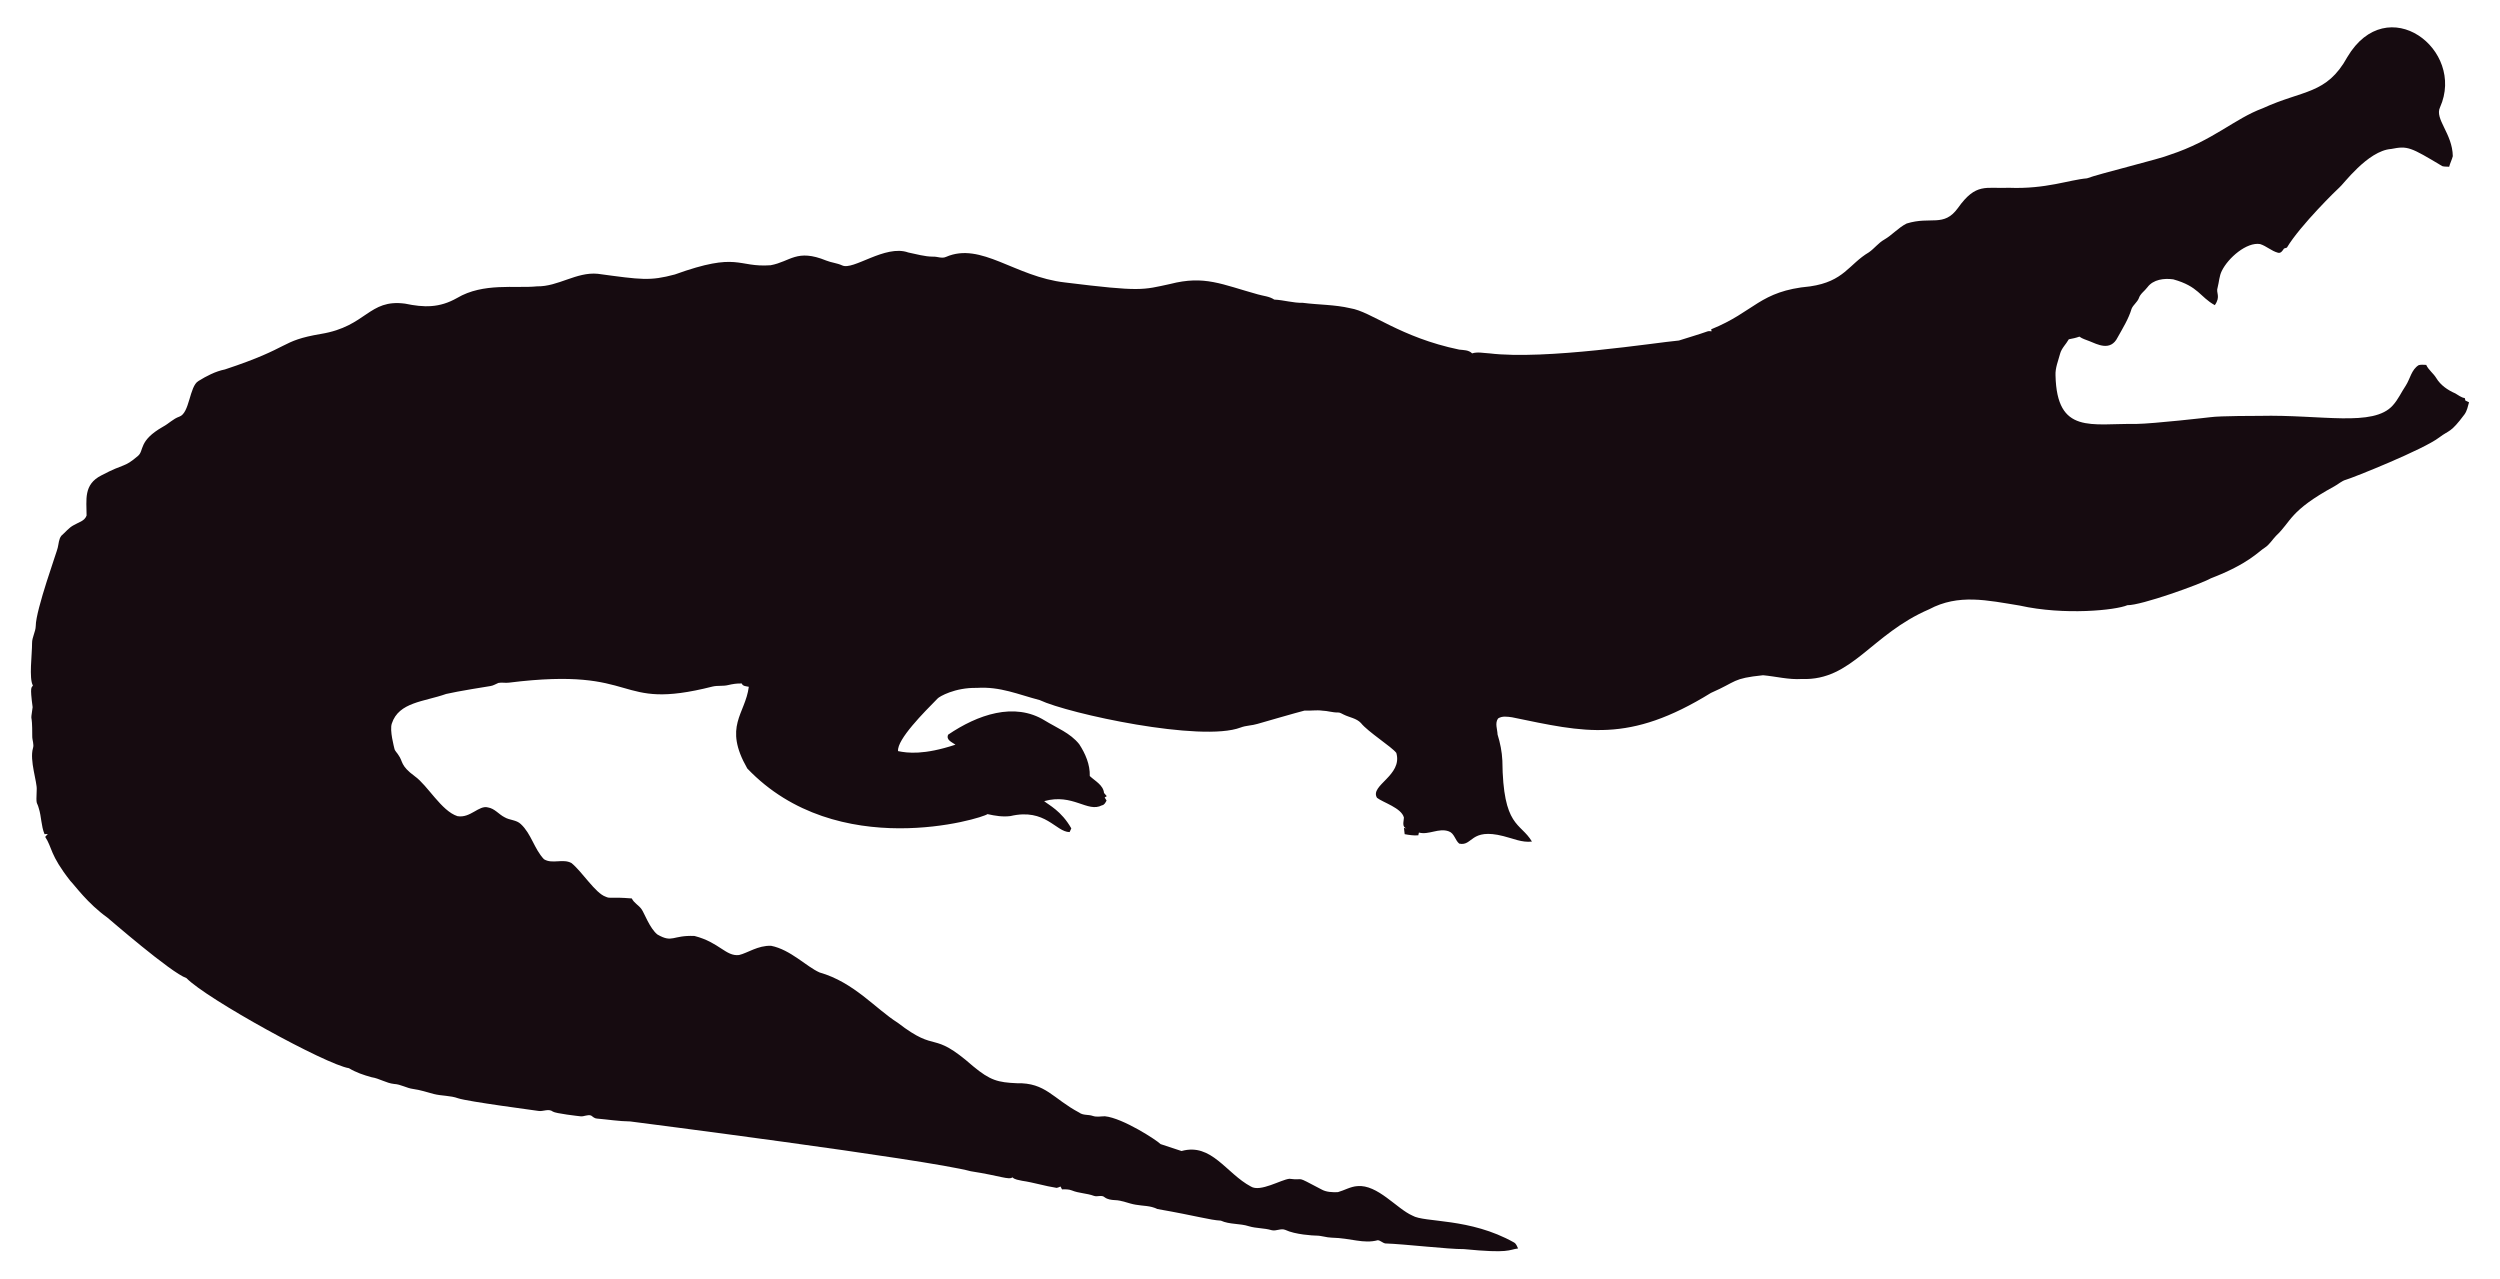
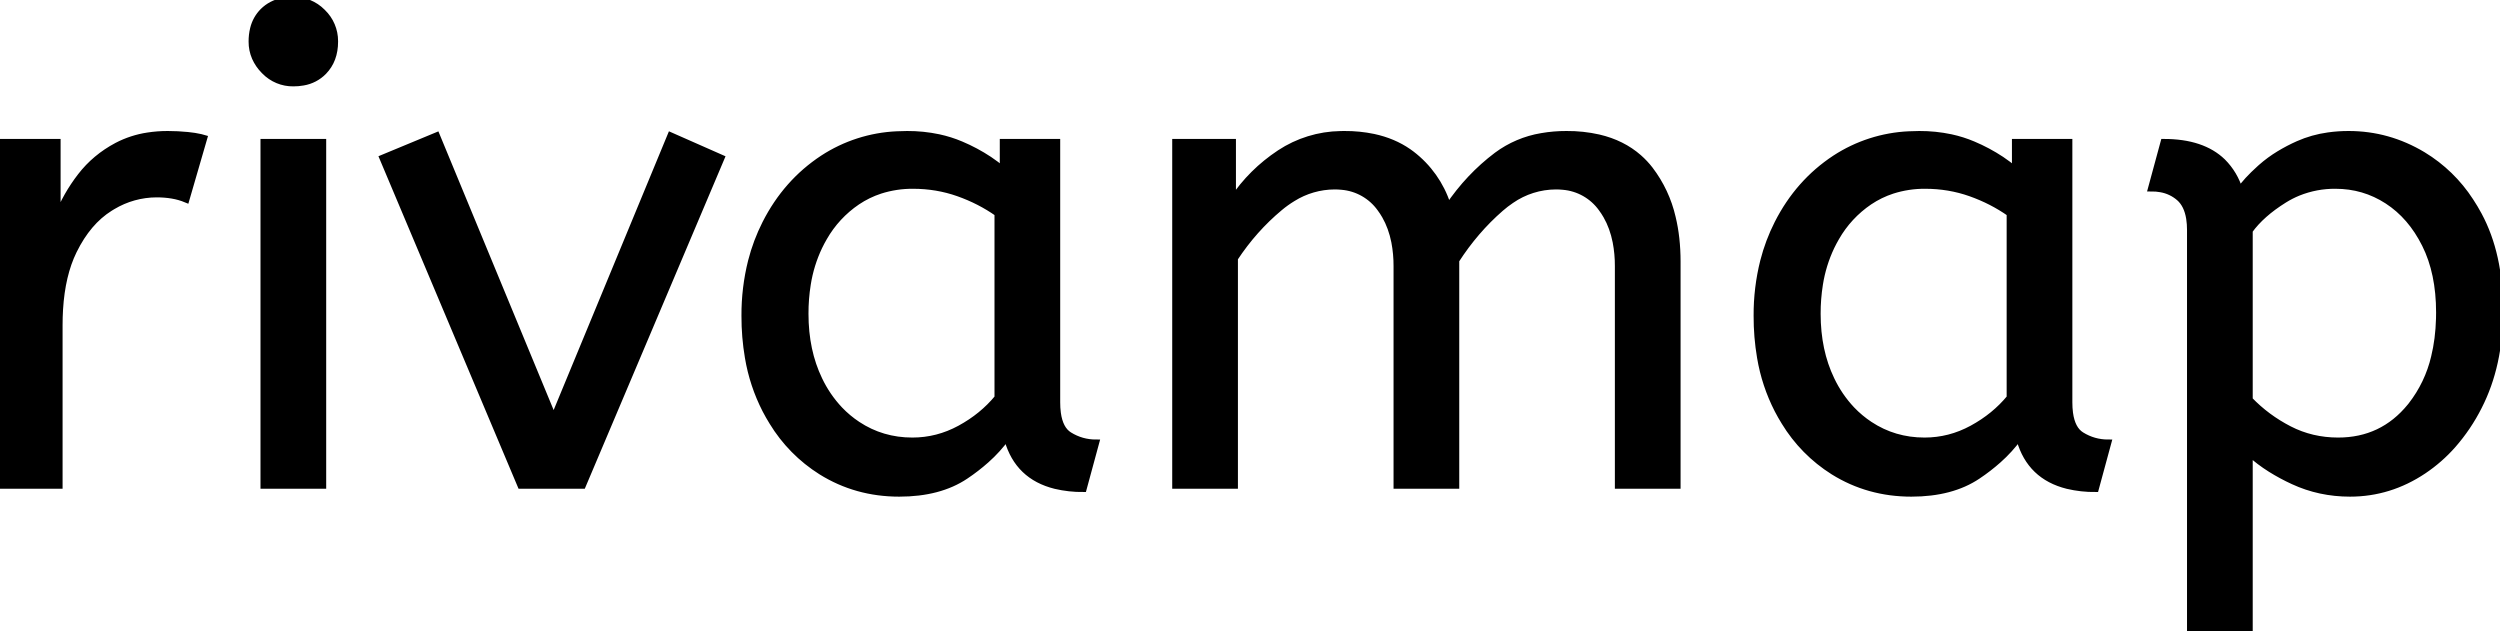
- <svg xmlns="http://www.w3.org/2000/svg" version="1.1" id="Layer_1" x="0px" y="0px" viewBox="0 0 2625.022 1342.022" enable-background="new 0 0 2625.022 1342.022" xml:space="preserve">
-   <path fill="#160B10" d="M2562.057,112.664c-5.93,12.226,13.089,27.649,13.408,51.328c-0.967,3.791-2.837,7.289-3.816,11.093  c-2.417-0.267-4.923,0.089-7.226-0.636c-33.512-20.05-36.245-21.483-53.631-18.038c-24.88,1.775-51.012,38.147-54.547,40.579  c-1,0.685-40.963,39.485-54.967,62.993c-1.056,0.331-2.086,0.661-3.078,1.005c-1.45,2.188-3.295,5.317-6.386,4.363  c-6.755-1.794-12.047-7.022-18.687-9.083c-14.172-2.325-33.569,14.577-40.185,28.126c-2.76,5.432-2.862,11.614-4.401,17.415  c-2.078,5.918,3.558,9.203-2.964,18.611c-15.758-8.651-16.89-19.671-43.645-27.108c-9.541-1.323-21.002,0.025-27.146,8.345  c-2.9,3.956-7.454,6.64-8.994,11.487c-1.705,4.223-5.788,6.857-7.569,10.978c-3.219,10.775-9.274,20.417-14.705,30.186  c-7.484,15.043-21.458,7.113-29.639,3.893c-3.549-1.501-7.378-2.404-10.482-4.745c-3.613,1.31-7.378,2.124-11.131,2.799  c-2.9,5.19-7.62,9.362-9.184,15.252c-1.972,7.442-5.139,14.807-4.771,22.656c1.426,62.435,37.744,50.23,84.657,50.985  c18.427-0.238,76.659-6.917,77.661-7.06c10.315-1.512,51.103-1.387,52.104-1.425c64.718-1.507,119.253,12.017,139.725-10.991  c5.622-6.144,8.955-13.878,13.598-20.735c4.617-7.073,5.915-16.893,13.662-21.562c2.519-0.687,5.19-0.305,7.81-0.242  c2.481,5.406,7.582,8.854,10.609,13.891c4.503,7.467,12.047,12.632,19.921,16.041c3.269,1.794,6.144,4.389,9.999,4.936  c0.166,0.852,0.369,1.705,0.598,2.57c1.259,0.611,2.519,1.208,3.854,1.819c-1.196,4.325-2.073,8.854-4.681,12.606  c-14.981,20.134-15.737,16.079-26.561,24.297c-16.513,12.73-90.704,42.38-97.937,44.421c-4.63,1.259-8.078,4.719-12.199,6.907  c-47.689,26.034-44.914,36.755-61.276,51.99c-3.969,4.096-6.856,9.273-11.754,12.403c-6.886,4.248-16.845,16.908-56.76,32.26  c-10.994,6.222-73.381,28.559-87.544,28.177c-12.182,5.289-66.295,10.873-113.113,0.394c-34.047-5.52-64.247-12.539-95.05,3.905  c-61.045,26.219-81.054,75.205-133.67,73.195c-13.739,0.903-27.159-2.684-40.745-3.943c-32.756,3.396-26.951,6.432-54.687,18.547  c-86.536,53.421-132.198,41.426-208.888,25.607c-4.859-0.636-10.304-1.616-14.68,1.259c-3.511,4.999-0.687,11.232-0.509,16.804  c2.76,8.879,4.605,18.076,5.037,27.388c0.678,70.703,18.876,64.615,31.064,85.038c-10.38,1.31-20.137-3.346-30.008-5.724  c-35.054-8.942-31.959,10.974-46.367,7.887c-4.376-3.651-5.076-10.864-10.94-12.886c-10.482-3.893-20.875,4.033-31.37,1.285  c-0.165,0.725-0.483,2.163-0.649,2.875c-4.834,0.432-9.592-0.331-14.311-1.196c-0.153-2.201-0.407-4.401-0.751-6.551  c0.7,0.127,2.112,0.382,2.824,0.509c-5.368-1.387-2.926-7.48-2.862-11.411c-2.581-10.171-21.93-15.743-28.266-20.735  c-7.896-13.101,27.192-23.356,20.29-47.143c-4.808-6.385-29.888-22.164-37.17-31.395c-4.783-5.063-12.047-5.813-18.013-8.815  c-1.972-0.827-3.791-2.315-6.017-2.239c-5.597,0.191-10.965-1.781-16.537-1.908c-6.208-0.878-12.441,0.318-18.661-0.076  c-6.376,1.51-49.471,13.993-49.471,13.993c-5.775,1.781-11.97,1.603-17.631,3.791c-41.153,15.671-180.401-14.399-211.051-28.838  c-22.477-5.819-41.27-14.396-65.945-12.772c-23.033-0.496-39.521,9.215-41.101,11.08c-14.156,14.382-42.805,43.009-41.597,55.297  c9.881,2.049,27.067,4.244,60.297-6.755c-3.6-2.633-10.164-4.859-7.683-10.52c30.91-20.96,69.478-34.528,101.385-14.896  c12.454,7.683,26.879,13.128,36.241,24.907c6.449,9.897,11.461,21.384,11.08,33.43c5.483,5.19,14.184,9.464,14.96,17.771  c0.954,1.132,1.883,2.239,2.9,3.371c-0.56,0.344-1.679,1.03-2.251,1.361c0.674,1.081,1.336,2.15,2.022,3.244  c-1.157,2.112-2.252,4.643-4.923,5.037c-15.167,7.923-30.412-12.885-60.589-4.414c4.515,3.914,17.957,10.035,28.495,28.596  c-0.623,1.285-1.221,2.582-1.781,3.893c-14.581-0.066-25.26-25.439-62.103-16.83c-8.065,1.081-16.27-0.28-24.119-2.048  c-5.689,4.616-157.704,51.097-252.241-47.919c-25.462-44.516-2.105-56.742,1.616-85.776c-2.646-0.598-6.259-0.445-7.429-3.447  c-4.834-0.216-9.63,0.547-14.311,1.666c-5.343,1.336-10.927,0.254-16.283,1.527c-104.921,26.598-73.475-21.586-213.976-4.058  c-3.638,0.483-7.327-0.471-10.927,0.267c-2.722,1.043-5.203,2.786-8.129,3.244c-1.005,0.139-35.568,5.632-46.749,8.332  c-23.248,8.245-49.669,8.494-57.027,31.013c-2.544,7.127,2.495,25.23,2.659,26.23c0.509,2.748,2.964,4.529,4.274,6.907  c5.125,7.002,1.576,10.814,17.186,22.287c13.483,9.569,27.903,36.42,44.764,41.877c13.652,2.389,22.508-11.842,32.107-9.146  c7.022,1.107,11.334,7.276,17.415,10.317c5.356,3.193,12.365,2.633,17.033,7.162c11.029,10.189,14.018,26.078,24.284,36.878  c8.765,5.47,19.972-0.979,28.965,4.071c11.309,9.233,25.045,31.634,35.809,35.287c4.836,2.294,4.589-0.02,27.477,1.832  c2.226,4.796,7.327,7.085,10.253,11.347c2.611,3.387,8.633,20.294,16.715,26.574c16.075,9.185,15.426,0.491,38.875,1.488  c26.056,6.667,32.977,21.713,46.774,19.997c8.688-1.942,19.833-10.206,33.646-9.68c20.419,4.043,37.013,21.857,50.896,27.986  c36.199,10.4,58.502,37.92,82.062,52.817c43.011,33.213,34.403,6.396,79.034,45.566c18.208,15.125,26.246,17.04,45.986,17.936  c30.318-0.751,37.93,16.193,65.525,30.81c4.134,3.155,9.541,1.844,14.196,3.498c4.147,1.463,8.51,0.394,12.772,0.369  c18.974,1.87,55.059,25.539,58.465,29.232c7.353,2.353,14.667,4.91,22.02,7.276c31.527-8.837,46.862,23.524,72.916,37.323  c9.817,6.052,31.604-7.299,40.338-8.179c17.829,2.357,3.781-4.531,33.392,11.016c5.241,3.066,11.589,3.218,17.504,3.028  c6.869-1.921,13.204-5.852,20.48-6.348c21.245-1.942,41.314,23.767,57.816,30.975c12.756,7.578,60.29,2.089,106.638,28.189  c2.366,1.298,3.155,4.007,4.3,6.284c-10.435,1.423-8.676,5.392-56.964,0.7c-16.115,0.199-61.486-5.252-82.52-5.953  c-2.824-0.572-4.91-3.04-7.772-3.397c-15.269,4.072-27.792-2.198-48.492-2.671c-5.546-0.102-10.825-2.201-16.359-2.162  c-2.762-0.015-21.848-1.008-32.323-6.004c-4.758-1.972-9.668,1.654-14.476,0.293c-7.747-2.315-16.003-1.781-23.737-4.121  c-9.541-3.104-20.277-1.692-29.41-5.865c-12.12-0.691-23.98-4.714-66.899-12.25c-6.984-3.625-14.985-3.091-22.516-4.49  c-7.416-1.145-14.324-4.643-21.892-4.821c-3.727-0.204-7.632-0.649-10.698-2.939c-3.206-2.951-7.645-0.127-11.334-1.539  c-7.531-2.798-15.774-2.646-23.203-5.712c-3.282-1.298-6.844-1.17-10.278-1.081c-0.394-0.763-1.183-2.264-1.577-3.015  c-1.285,0.636-2.608,1.119-3.982,1.45c-12.263-1.87-24.131-5.674-36.394-7.467c-3.46-0.903-7.404-1.005-10.113-3.6  c-3.831,2.97-12.398-1.54-43.747-6.411c-46.335-12.483-357.594-52.295-357.594-52.295c-11.716-0.14-23.317-2.023-34.982-3.015  c-2.442-0.127-4.211-1.844-6.068-3.18c-3.753-1.387-7.467,1.336-11.271,0.789c-2.02-0.195-26.027-2.946-28.838-4.923  c-4.592-3.587-10.278,0.216-15.367-0.738c-2.203-0.387-74.203-9.818-84.135-13.242c-8.243-2.989-17.224-2.379-25.658-4.529  c-7.162-1.895-14.209-4.274-21.574-5.254c-6.92-0.878-13.001-4.923-20.035-5.266c-8.319-0.878-15.443-5.826-23.648-7.073  c-8.256-2.252-16.448-5.037-23.775-9.49c-23.552-3.584-149.518-72.739-170.649-94.63c-16.013-5.37-81.914-62.745-82.914-63.439  c-21.039-15.096-34.147-33.758-38.964-38.595c-21.778-27.726-18.854-34.892-26.396-46.215c0.916-1.018,1.832-2.01,2.748-3.015  c-1.145,0.038-2.29,0.076-3.435,0.14c-3.651-8.676-3.18-18.28-6.042-27.172c-2.062-7.913-2.975-1.701-2.175-19.526  c0.634-7.664-7.675-30.697-3.931-43.518c1.348-4.16-0.814-8.281-0.751-12.454c0.068-28.882-2.418-11.02,0.394-30.657  c-3.041-22.85-1.09-20.042,0.305-22.719c-4.294-7.378-0.844-32.606-0.89-44.586c-0.025-6.246,3.714-11.741,3.867-17.962  c0-16.859,22.775-79.378,23.076-82.113c1.056-4.198,1.043-9.032,3.778-12.568c4.338-3.74,7.874-8.485,13.052-11.169  c4.745-2.913,11.411-4.172,13.471-10.088c0.043-16.362-3.503-32.575,15.532-42.157c25.219-13.344,23.115-7.424,38.34-20.379  c6.931-5.754,0.059-15.764,26.434-30.772c5.915-3.129,10.622-8.281,17.046-10.507c11.015-3.661,10.497-31.892,20.099-37.437  c8.612-5.33,17.796-10.113,27.795-12.148c71.433-23.584,56.818-29.805,100.939-37.31c48.019-7.907,49.805-36.895,88.244-31.777  c19.858,4.163,35.994,4.605,54.61-5.953c27.665-16.35,60.97-9.859,83.919-12.212c22.172,0.42,41.279-15.29,63.693-13.191  c46.138,6.272,54.878,7.691,80.993,0.738c67.442-24.31,65.094-7.128,100.634-9.706c20.946-3.875,27.233-17.596,58.388-4.91  c5.368,2.188,11.283,2.595,16.575,5.025c11.553,5.818,45.215-22.204,69.43-13.535c8.676,1.717,17.262,4.401,26.205,4.401  c4.49-0.216,9.083,2.252,13.446,0.293c37.015-16.156,72.304,20.872,125.096,26.815c80.305,9.923,81.3,7.845,110.289,1.603  c36.266-9.336,54.189,0.413,92.111,10.902c5.775,1.717,12.11,1.984,17.237,5.47c10.075,0.458,19.844,3.638,29.983,3.396  c16.588,2.163,33.506,1.819,49.853,5.686c21.982,3.418,52.115,30.498,114.347,43.441c4.681,0.572,9.999,0.28,13.586,3.956  c5.864-1.844,12.047-0.267,18.038-0.025c59.148,7.176,174.934-11.359,199.106-13.471c9.82-3.218,19.819-5.966,29.576-9.452  c1.488-0.674,3.155-0.356,4.758-0.229c-0.115-0.522-0.356-1.577-0.483-2.099c45.944-18.548,50.589-40.213,103.827-45.057  c35.891-5.17,40.645-23.282,61.836-35.809c5.712-3.969,9.897-9.808,16.028-13.281c8.408-4.872,14.82-12.555,23.559-16.931  c25.605-7.944,38.867,4.305,53.847-16.257c19.089-26.933,29.276-20.168,53.605-21.256c38.819,1.522,63.061-8.345,81.948-9.935  c11.484-4.495,77.877-20.69,87.061-24.742c45.297-14.857,67.746-37.884,97.505-48.848c42.187-19.404,67.008-14.225,88.74-53.694  C2506.582-10.604,2589.134,52.018,2562.057,112.664z" />
+ <svg xmlns="http://www.w3.org/2000/svg" width="378.401" height="95.501" viewBox="0 0 378.401 95.501">
+   <g id="svgGroup" stroke-linecap="round" fill-rule="evenodd" font-size="9pt" stroke="#000" stroke-width="0.25mm" fill="#000" style="stroke:#000;stroke-width:0.25mm;fill:#000">
+     <path d="M 186.9 73.501 L 177.9 73.501 L 177.9 21.501 L 186.6 21.501 L 186.6 30.201 Q 189.4 26.001 193.7 23.151 A 17.205 17.205 0 0 1 202.902 20.309 A 20.858 20.858 0 0 1 203.5 20.301 A 20.994 20.994 0 0 1 207.917 20.74 Q 210.903 21.383 213.185 22.964 A 13.128 13.128 0 0 1 213.65 23.301 A 15.751 15.751 0 0 1 219.098 30.99 A 19.154 19.154 0 0 1 219.2 31.301 Q 222.3 26.701 226.55 23.501 A 15.669 15.669 0 0 1 233.341 20.617 A 21.446 21.446 0 0 1 237.1 20.301 A 21.437 21.437 0 0 1 241.988 20.823 Q 245.574 21.663 248.063 23.852 A 12.994 12.994 0 0 1 249.75 25.651 A 18.992 18.992 0 0 1 253.161 32.923 Q 253.9 35.973 253.9 39.601 L 253.9 73.501 L 244.9 73.501 L 244.9 40.301 A 19.042 19.042 0 0 0 244.563 36.611 Q 244.127 34.406 243.128 32.662 A 10.982 10.982 0 0 0 242.4 31.551 A 7.974 7.974 0 0 0 236.587 28.255 A 10.678 10.678 0 0 0 235.5 28.201 A 11.926 11.926 0 0 0 228.741 30.328 A 15.996 15.996 0 0 0 227.15 31.551 Q 223.3 34.901 220.4 39.401 L 220.4 73.501 L 211.4 73.501 L 211.4 40.301 A 19.042 19.042 0 0 0 211.063 36.611 Q 210.627 34.406 209.628 32.662 A 10.982 10.982 0 0 0 208.9 31.551 A 7.974 7.974 0 0 0 203.087 28.255 A 10.678 10.678 0 0 0 202 28.201 A 12.02 12.02 0 0 0 195.681 30.029 A 16.244 16.244 0 0 0 193.7 31.451 Q 189.8 34.701 186.9 39.101 L 186.9 73.501 Z M 340.5 95.501 L 331.5 95.501 L 331.5 34.801 A 11.015 11.015 0 0 0 331.373 33.065 Q 331.042 30.999 329.85 29.951 A 5.718 5.718 0 0 0 327.06 28.628 A 7.991 7.991 0 0 0 325.6 28.501 L 327.5 21.501 Q 333.362 21.501 336.422 24.464 A 10.15 10.15 0 0 1 339 28.801 Q 339.955 27.368 342.052 25.478 A 38.58 38.58 0 0 1 342.25 25.301 A 18.902 18.902 0 0 1 344.951 23.317 A 25.569 25.569 0 0 1 347.85 21.801 A 16.955 16.955 0 0 1 352.409 20.512 A 21.886 21.886 0 0 1 355.5 20.301 Q 361.5 20.301 366.75 23.451 A 22.329 22.329 0 0 1 373.928 30.418 A 27.464 27.464 0 0 1 375.2 32.551 Q 378.4 38.501 378.4 47.001 Q 378.4 55.301 375.2 61.551 A 27.846 27.846 0 0 1 371.266 67.382 A 23.029 23.029 0 0 1 366.85 71.251 Q 361.7 74.701 355.7 74.701 Q 351.1 74.701 347.1 72.851 A 30.352 30.352 0 0 1 343.684 71.012 Q 341.891 69.885 340.5 68.601 L 340.5 95.501 Z M 88.2 73.501 L 78.8 73.501 L 57.9 23.901 L 66.1 20.501 L 83.8 63.301 L 101.5 20.501 L 109.2 23.901 L 88.2 73.501 Z M 151.8 25.701 L 151.8 21.501 L 160 21.501 L 160 60.901 A 12.15 12.15 0 0 0 160.102 62.536 Q 160.434 64.97 161.85 65.851 Q 163.7 67.001 165.9 67.001 L 164 74.001 A 17.722 17.722 0 0 1 159.735 73.528 Q 154.098 72.128 152.503 66.581 A 13.59 13.59 0 0 1 152.4 66.201 A 21.307 21.307 0 0 1 149.29 69.627 A 28.498 28.498 0 0 1 146.15 72.051 Q 142.2 74.701 136.1 74.701 Q 129.6 74.701 124.3 71.401 A 22.947 22.947 0 0 1 116.887 63.874 A 27.923 27.923 0 0 1 115.85 62.051 A 27.228 27.228 0 0 1 113.22 54.108 A 36.644 36.644 0 0 1 112.7 47.801 A 33.142 33.142 0 0 1 113.697 39.532 A 27.968 27.968 0 0 1 115.85 33.801 Q 119 27.601 124.55 23.951 A 22.297 22.297 0 0 1 135.745 20.344 A 27.388 27.388 0 0 1 137.3 20.301 A 22.584 22.584 0 0 1 142.094 20.791 A 18.703 18.703 0 0 1 145.45 21.851 A 26.002 26.002 0 0 1 149.737 24.144 A 22.103 22.103 0 0 1 151.8 25.701 Z M 305 25.701 L 305 21.501 L 313.2 21.501 L 313.2 60.901 A 12.15 12.15 0 0 0 313.302 62.536 Q 313.634 64.97 315.05 65.851 Q 316.9 67.001 319.1 67.001 L 317.2 74.001 A 17.722 17.722 0 0 1 312.935 73.528 Q 307.298 72.128 305.703 66.581 A 13.59 13.59 0 0 1 305.6 66.201 A 21.307 21.307 0 0 1 302.49 69.627 A 28.498 28.498 0 0 1 299.35 72.051 Q 295.4 74.701 289.3 74.701 Q 282.8 74.701 277.5 71.401 A 22.947 22.947 0 0 1 270.087 63.874 A 27.923 27.923 0 0 1 269.05 62.051 A 27.228 27.228 0 0 1 266.42 54.108 A 36.644 36.644 0 0 1 265.9 47.801 A 33.142 33.142 0 0 1 266.897 39.532 A 27.968 27.968 0 0 1 269.05 33.801 Q 272.2 27.601 277.75 23.951 A 22.297 22.297 0 0 1 288.945 20.344 A 27.388 27.388 0 0 1 290.5 20.301 A 22.584 22.584 0 0 1 295.294 20.791 A 18.703 18.703 0 0 1 298.65 21.851 A 26.002 26.002 0 0 1 302.937 24.144 A 22.103 22.103 0 0 1 305 25.701 Z M 9 73.501 L 0 73.501 L 0 21.501 L 8.7 21.501 L 8.7 32.801 Q 10 29.501 12.2 26.651 Q 14.4 23.801 17.7 22.051 A 14.817 14.817 0 0 1 22.38 20.527 A 19.459 19.459 0 0 1 25.4 20.301 Q 26.9 20.301 28.4 20.451 A 18.972 18.972 0 0 1 29.455 20.584 Q 29.955 20.663 30.382 20.763 A 8.817 8.817 0 0 1 30.9 20.901 L 28.2 30.201 A 9.763 9.763 0 0 0 26.055 29.588 Q 24.959 29.401 23.7 29.401 A 12.958 12.958 0 0 0 17.07 31.246 A 15.609 15.609 0 0 0 16.65 31.501 Q 13.322 33.587 11.178 37.943 A 22.927 22.927 0 0 0 11.15 38.001 Q 9.387 41.608 9.07 46.828 A 39.09 39.09 0 0 0 9 49.201 L 9 73.501 Z M 48.9 73.501 L 39.9 73.501 L 39.9 21.501 L 48.9 21.501 L 48.9 73.501 Z M 151 60.201 L 151 32.301 Q 148.3 30.401 145.05 29.251 Q 141.8 28.101 138.2 28.101 A 15.924 15.924 0 0 0 133.229 28.854 A 14.024 14.024 0 0 0 129.75 30.551 A 16.301 16.301 0 0 0 124.731 35.974 A 19.962 19.962 0 0 0 124 37.351 A 20.663 20.663 0 0 0 122.247 43.027 A 27.678 27.678 0 0 0 121.9 47.501 Q 121.9 53.101 124 57.451 A 17.602 17.602 0 0 0 127.106 61.997 A 15.697 15.697 0 0 0 129.8 64.251 Q 133.5 66.701 138.1 66.701 Q 141.9 66.701 145.3 64.851 Q 148.7 63.001 151 60.201 Z M 304.2 60.201 L 304.2 32.301 Q 301.5 30.401 298.25 29.251 Q 295 28.101 291.4 28.101 A 15.924 15.924 0 0 0 286.429 28.854 A 14.024 14.024 0 0 0 282.95 30.551 A 16.301 16.301 0 0 0 277.931 35.974 A 19.962 19.962 0 0 0 277.2 37.351 A 20.663 20.663 0 0 0 275.447 43.027 A 27.678 27.678 0 0 0 275.1 47.501 Q 275.1 53.101 277.2 57.451 A 17.602 17.602 0 0 0 280.306 61.997 A 15.697 15.697 0 0 0 283 64.251 Q 286.7 66.701 291.3 66.701 Q 295.1 66.701 298.5 64.851 Q 301.9 63.001 304.2 60.201 Z M 340.5 34.901 L 340.5 60.501 Q 343.1 63.201 346.5 64.951 Q 349.9 66.701 353.9 66.701 Q 360.594 66.701 364.817 61.517 A 17.38 17.38 0 0 0 364.95 61.351 A 18.792 18.792 0 0 0 368.444 54.045 Q 369.105 51.355 369.188 48.209 A 34.555 34.555 0 0 0 369.2 47.301 Q 369.2 41.301 367.05 37.001 Q 364.9 32.701 361.35 30.401 Q 357.8 28.101 353.5 28.101 A 14.741 14.741 0 0 0 347.873 29.164 A 14.054 14.054 0 0 0 345.75 30.251 Q 342.3 32.401 340.5 34.901 Z M 40.037 10.789 A 5.973 5.973 0 0 0 44.4 12.601 A 8.175 8.175 0 0 0 45.896 12.47 A 5.647 5.647 0 0 0 49 10.851 Q 50.7 9.101 50.7 6.301 A 7.26 7.26 0 0 0 50.7 6.22 A 6.06 6.06 0 0 0 48.85 1.851 A 7.395 7.395 0 0 0 48.792 1.793 A 6.059 6.059 0 0 0 44.4 0.001 A 8.264 8.264 0 0 0 42.744 0.158 A 5.661 5.661 0 0 0 39.8 1.701 A 5.588 5.588 0 0 0 38.329 4.333 A 7.987 7.987 0 0 0 38.1 6.301 A 5.992 5.992 0 0 0 38.592 8.719 A 6.643 6.643 0 0 0 39.95 10.701 A 7.466 7.466 0 0 0 40.037 10.789 Z" vector-effect="non-scaling-stroke" />
+   </g>
</svg>
